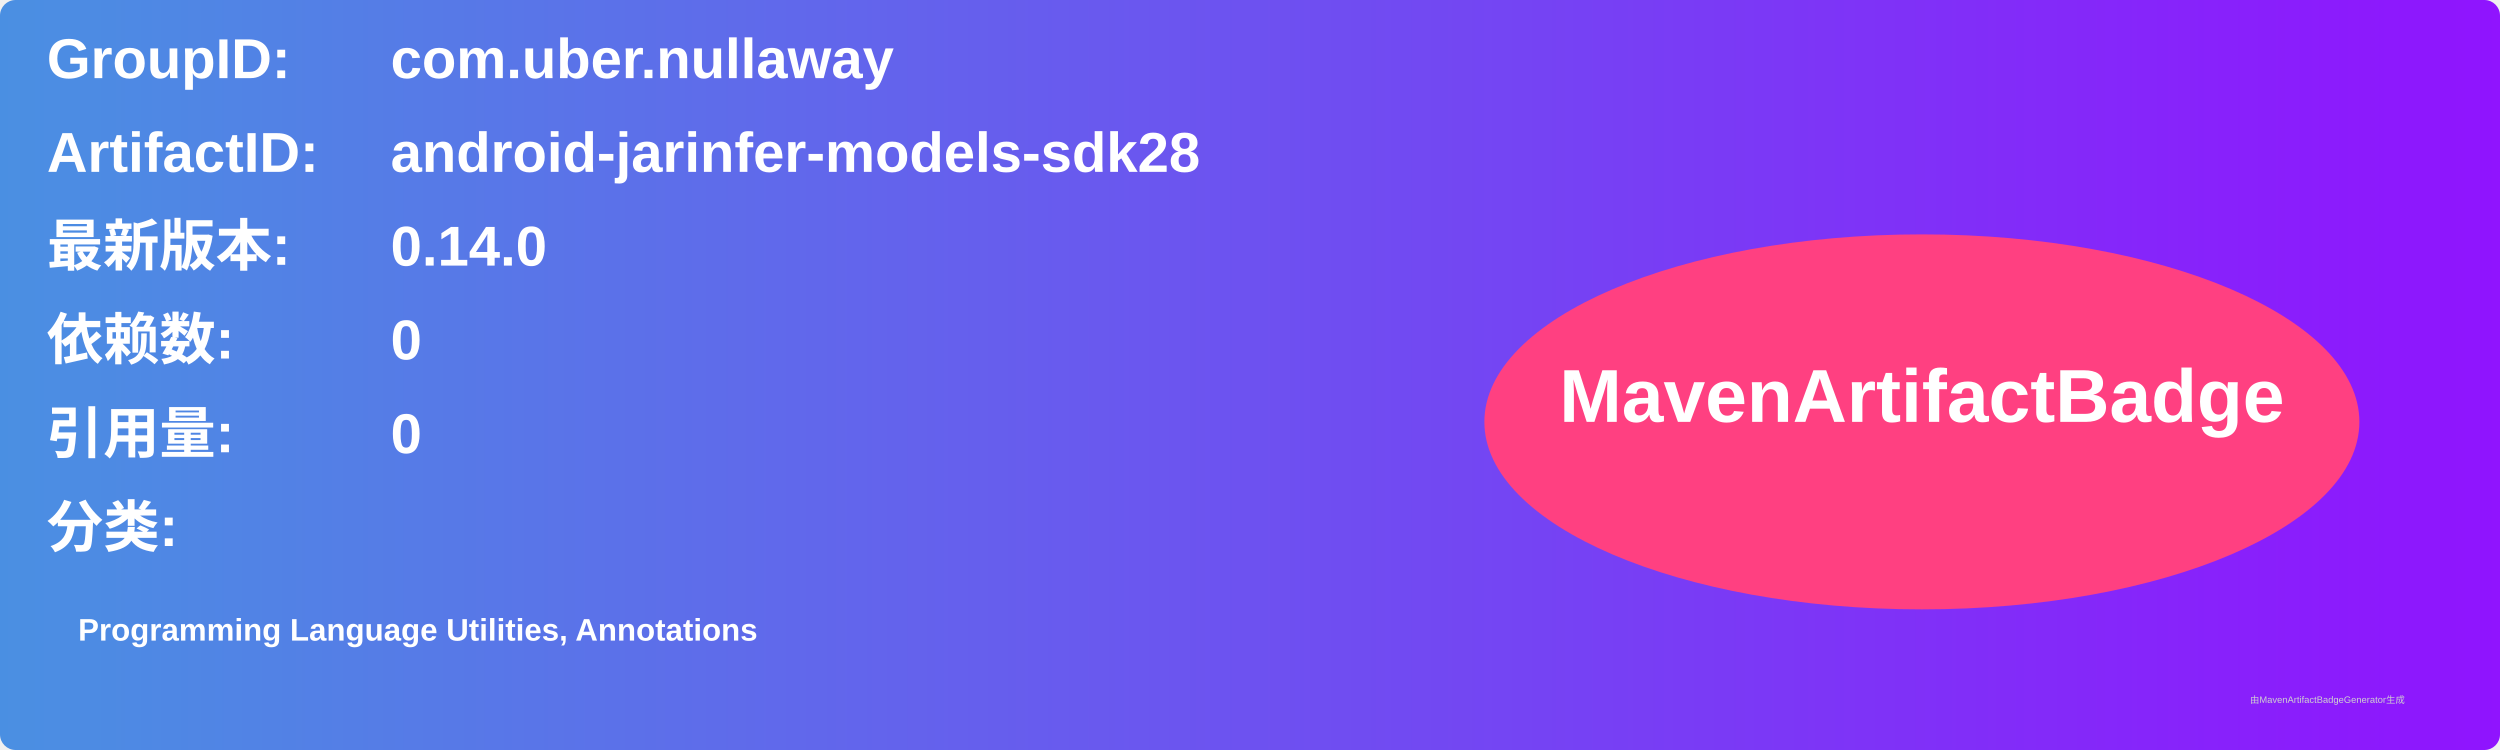
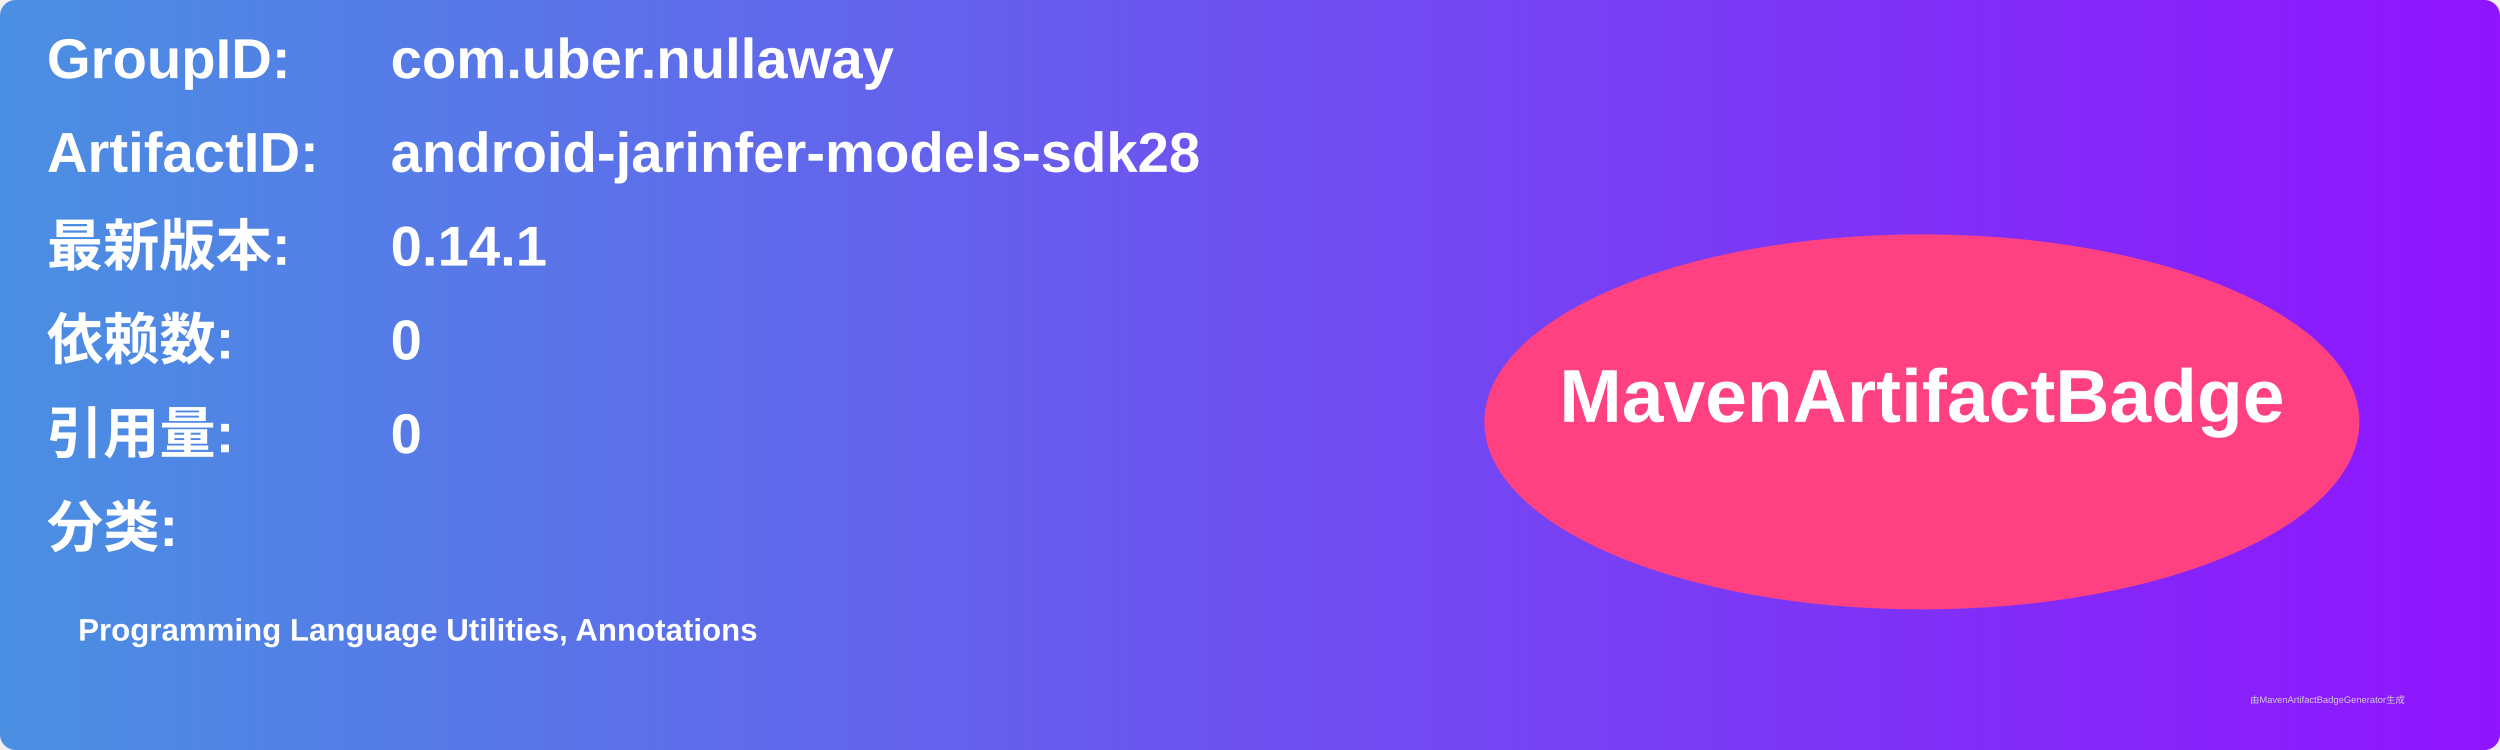
<svg xmlns="http://www.w3.org/2000/svg" width="800" height="240" viewBox="0 0 800 240">
  <linearGradient id="grad" x1="0%" y1="0%" x2="100%" y2="0%">
    <stop offset="0%" stop-color="#4a90e2" />
    <stop offset="100%" stop-color="#9013fe" />
  </linearGradient>
  <rect width="100%" height="100%" rx="5" ry="5" fill="url(#grad)" />
  <g transform="translate(15, 15)">
    <text x="0" y="10" font-family="Arial" font-size="18" fill="white" font-weight="bold" width="260">GroupID:</text>
    <text x="110" y="10" font-family="Arial" font-size="18" fill="white" font-weight="bold" width="460">com.uber.nullaway</text>
    <text x="0" y="40" font-family="Arial" font-size="18" fill="white" font-weight="bold" width="260">ArtifactID:</text>
    <text x="110" y="40" font-family="Arial" font-size="18" fill="white" font-weight="bold" width="460">android-jarinfer-models-sdk28</text>
    <text x="0" y="70" font-family="Arial" font-size="18" fill="white" font-weight="bold">最新版本:</text>
    <text x="110" y="70" font-family="Arial" font-size="18" fill="white" font-weight="bold">
-       <tspan font-weight="bold">0.14.0</tspan>
+       <tspan font-weight="bold">0.14.1</tspan>
    </text>
    <text x="0" y="100" font-family="Arial" font-size="18" fill="white" font-weight="bold">依赖数: </text>
    <text x="110" y="100" font-family="Arial" font-size="18" fill="white">
      <tspan font-weight="bold">0</tspan>
    </text>
    <text x="0" y="130" font-family="Arial" font-size="18" fill="white" font-weight="bold">引用量: </text>
    <text x="110" y="130" font-family="Arial" font-size="18" fill="white">
      <tspan font-weight="bold">0</tspan>
    </text>
    <text x="0" y="160" font-family="Arial" font-size="18" fill="white" font-weight="bold">分类:</text>
    <text x="10" y="190" font-family="Arial" font-size="10" fill="white">
      <tspan font-weight="bold">Programming Language Utilities, Annotations</tspan>
    </text>
    <ellipse cx="600" cy="120" rx="140" ry="60" fill="#ff4081" />
    <text x="600" y="120" text-anchor="middle" font-family="Arial" font-size="24" fill="white" font-weight="bold">MavenArtifactBadge</text>
  </g>
  <text x="720" y="225" font-family="Arial" font-size="3" fill="#d0d0d0">由MavenArtifactBadgeGenerator生成</text>
</svg>
